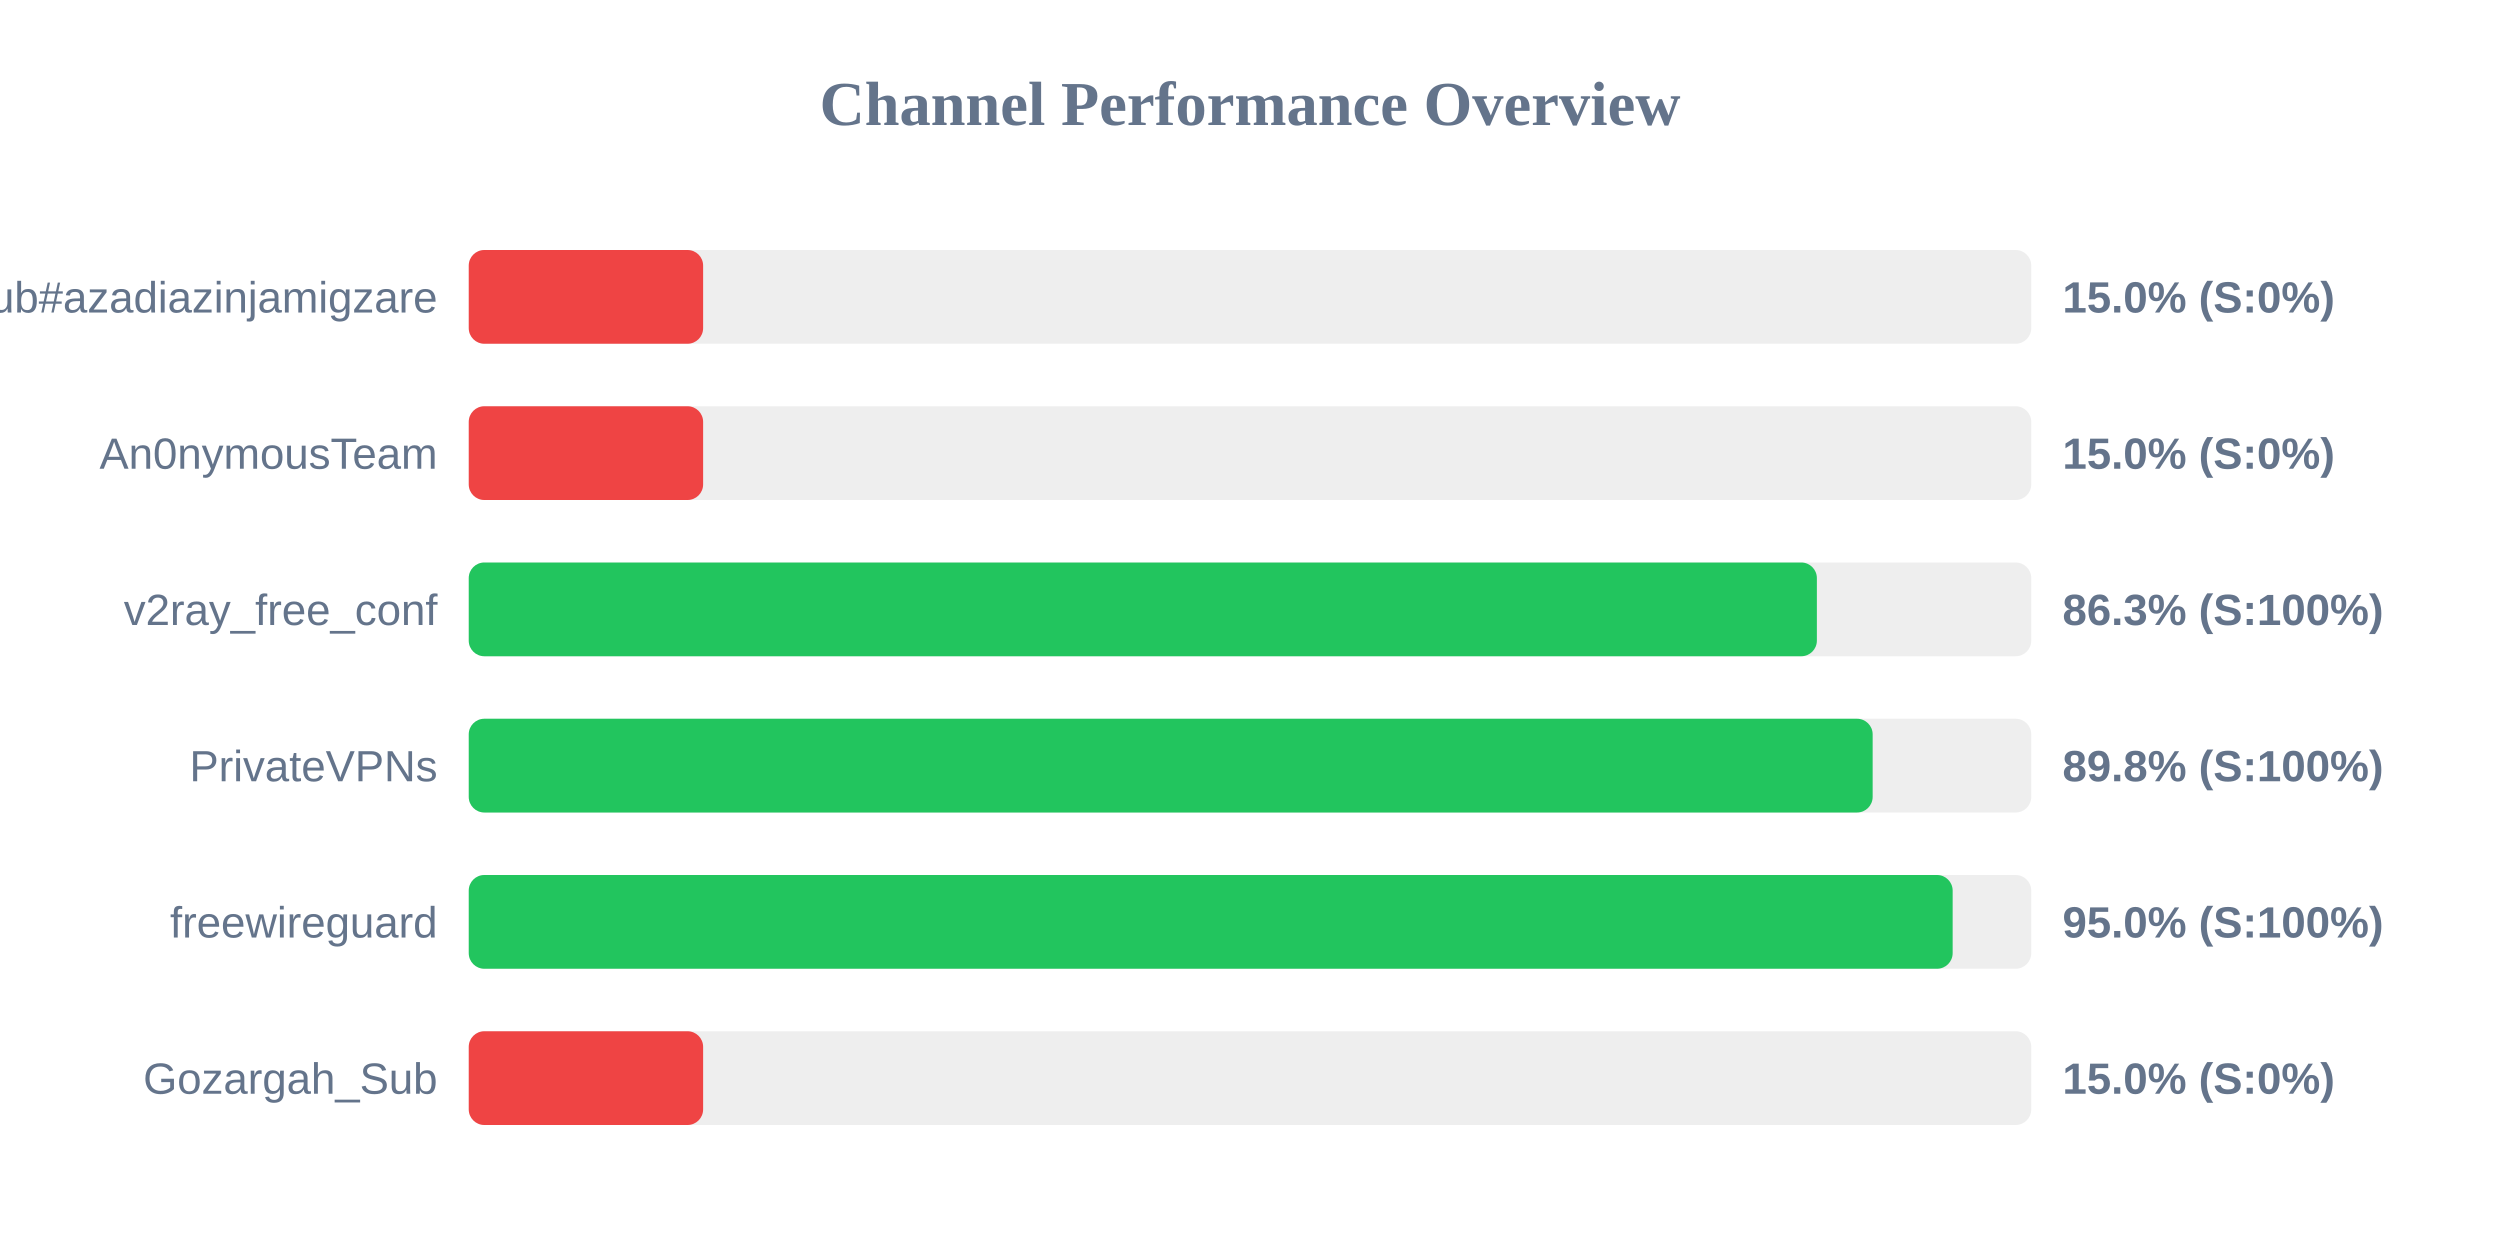
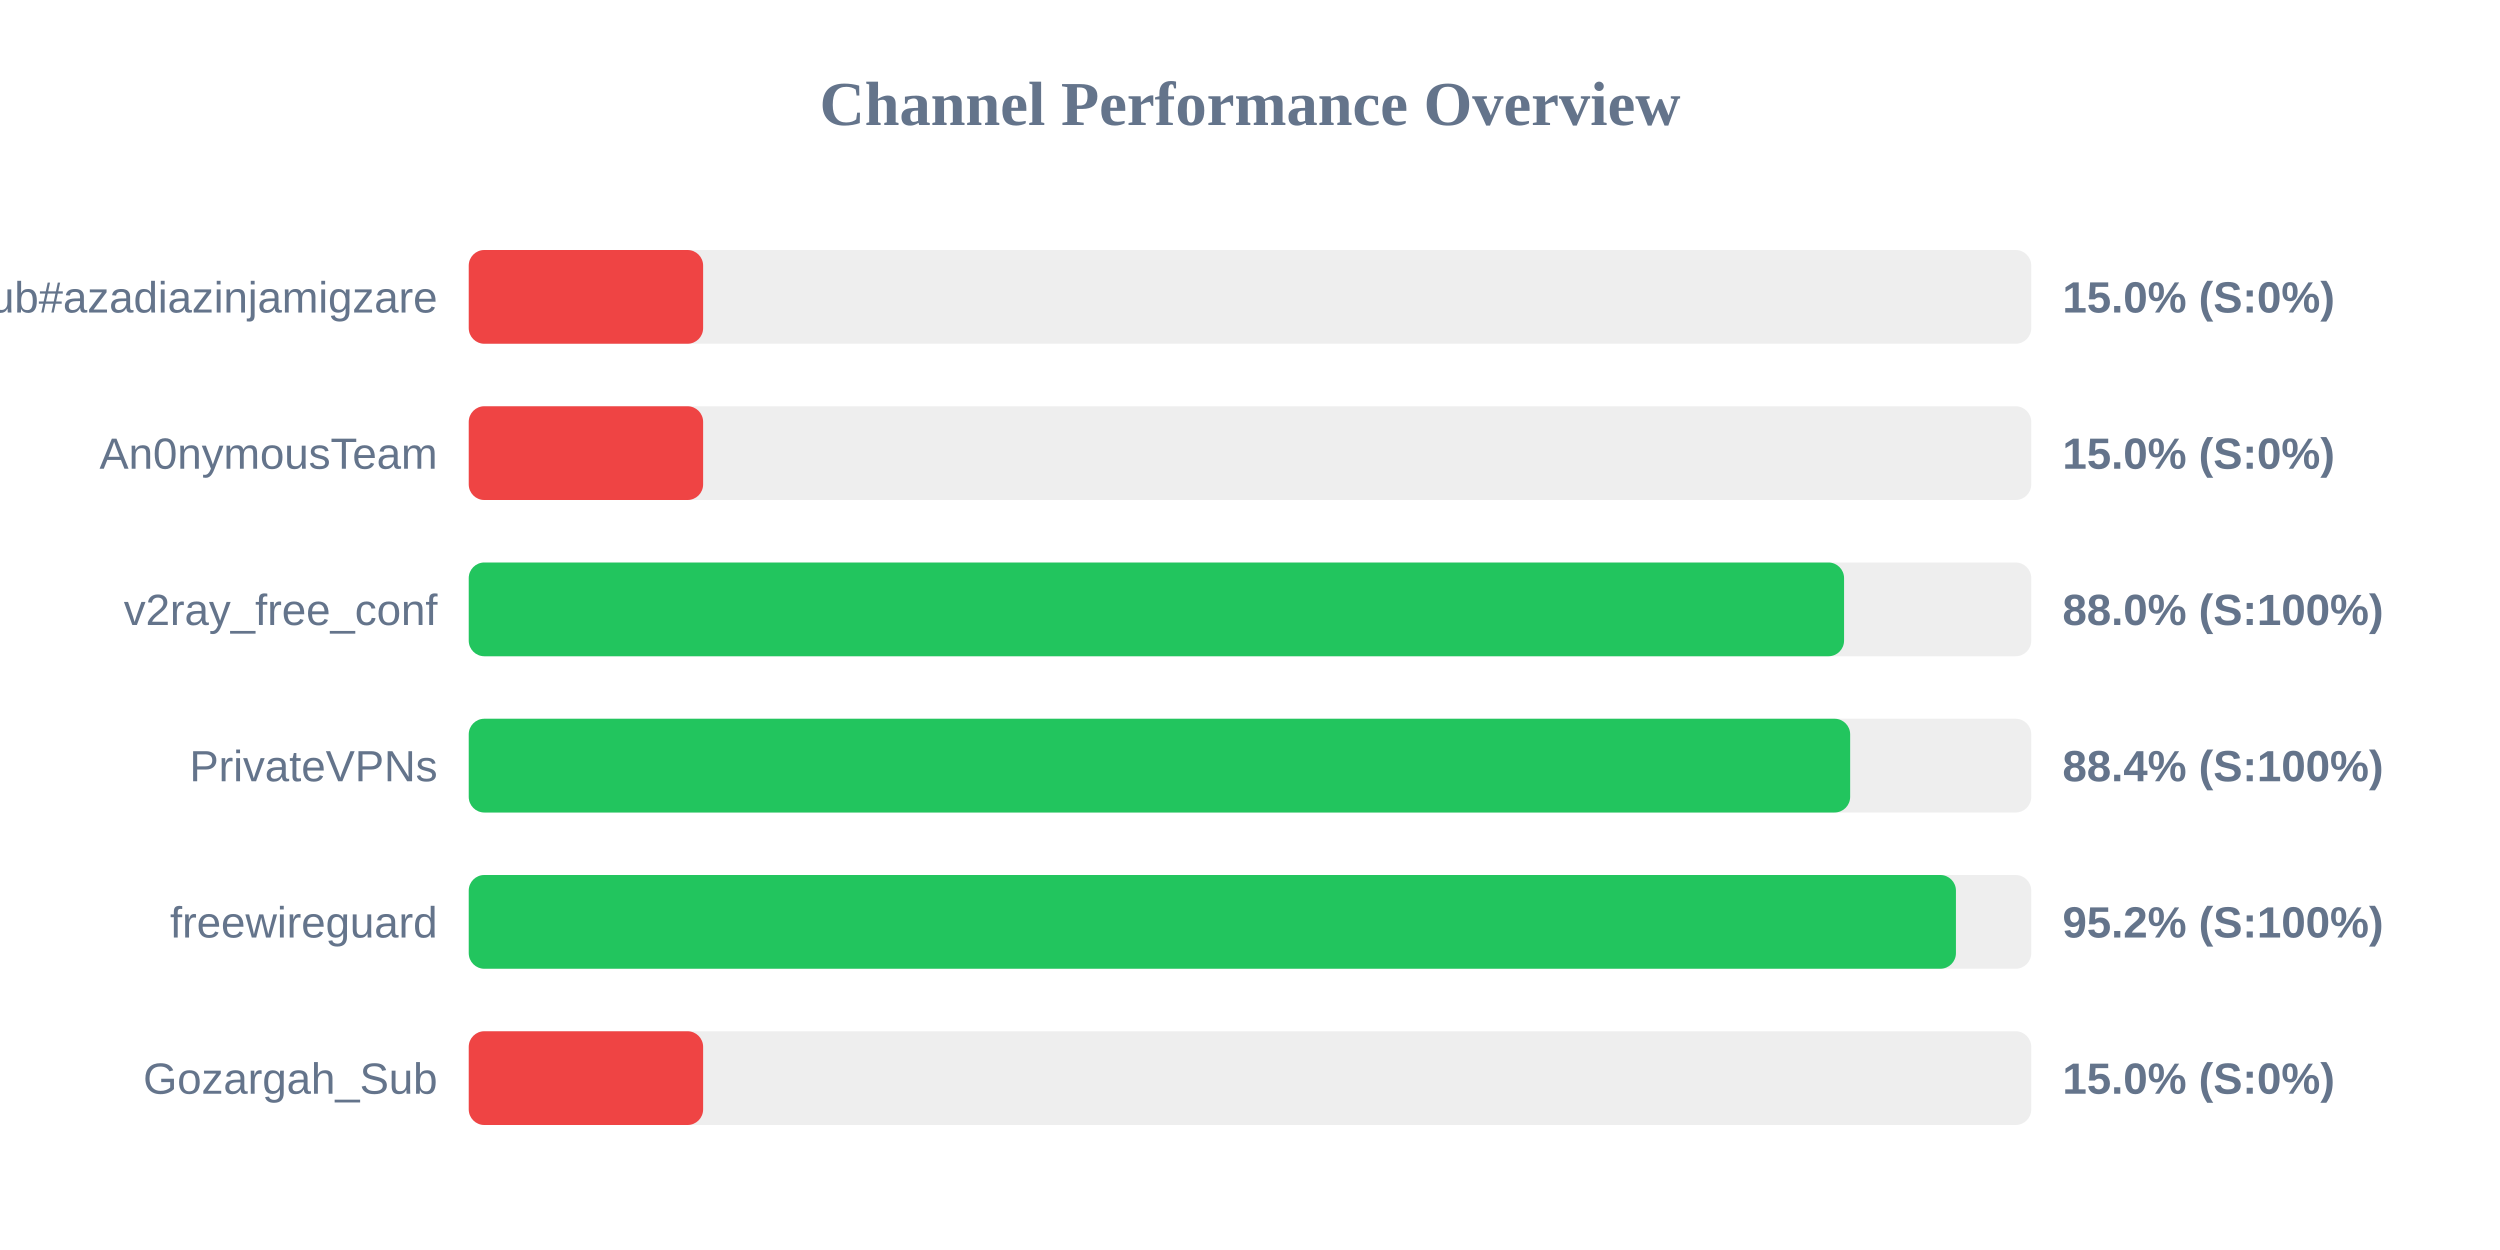
<svg xmlns="http://www.w3.org/2000/svg" width="800" height="400" version="1.1">
  <style>
        .row { font: 14px Arial; fill: #64748b; }
        .score { font: bold 14px Arial; fill: #64748b; }
    </style>
  <text x="400" y="40" text-anchor="middle" font-size="20px" font-weight="bold" fill="#64748b">Channel Performance Overview</text>
  <rect x="150" y="80" width="500" height="30" fill="#eee" rx="5" />
  <rect x="150" y="80" width="75.0" height="30" fill="#ef4444" rx="5" />
  <text x="140" y="100" text-anchor="end" class="row">Sub#azadiazinjamigzare</text>
  <text x="660" y="100" text-anchor="start" class="score">15.0% (S:0%)</text>
  <rect x="150" y="130" width="500" height="30" fill="#eee" rx="5" />
  <rect x="150" y="130" width="75.0" height="30" fill="#ef4444" rx="5" />
  <text x="140" y="150" text-anchor="end" class="row">An0nymousTeam</text>
  <text x="660" y="150" text-anchor="start" class="score">15.0% (S:0%)</text>
  <rect x="150" y="180" width="500" height="30" fill="#eee" rx="5" />
-   <rect x="150" y="180" width="431.4" height="30" fill="#22c55e" rx="5" />
+   <rect x="150" y="180" width="440.1" height="30" fill="#22c55e" rx="5" />
  <text x="140" y="200" text-anchor="end" class="row">v2ray_free_conf</text>
-   <text x="660" y="200" text-anchor="start" class="score">86.3% (S:100%)</text>
+   <text x="660" y="200" text-anchor="start" class="score">88.0% (S:100%)</text>
  <rect x="150" y="230" width="500" height="30" fill="#eee" rx="5" />
-   <rect x="150" y="230" width="449.25" height="30" fill="#22c55e" rx="5" />
+   <rect x="150" y="230" width="442.05" height="30" fill="#22c55e" rx="5" />
  <text x="140" y="250" text-anchor="end" class="row">PrivateVPNs</text>
-   <text x="660" y="250" text-anchor="start" class="score">89.8% (S:100%)</text>
+   <text x="660" y="250" text-anchor="start" class="score">88.4% (S:100%)</text>
  <rect x="150" y="280" width="500" height="30" fill="#eee" rx="5" />
-   <rect x="150" y="280" width="474.85" height="30" fill="#22c55e" rx="5" />
+   <rect x="150" y="280" width="475.9" height="30" fill="#22c55e" rx="5" />
  <text x="140" y="300" text-anchor="end" class="row">freewireguard</text>
-   <text x="660" y="300" text-anchor="start" class="score">95.0% (S:100%)</text>
+   <text x="660" y="300" text-anchor="start" class="score">95.2% (S:100%)</text>
  <rect x="150" y="330" width="500" height="30" fill="#eee" rx="5" />
  <rect x="150" y="330" width="75.0" height="30" fill="#ef4444" rx="5" />
  <text x="140" y="350" text-anchor="end" class="row">Gozargah_Sub</text>
  <text x="660" y="350" text-anchor="start" class="score">15.0% (S:0%)</text>
</svg>
